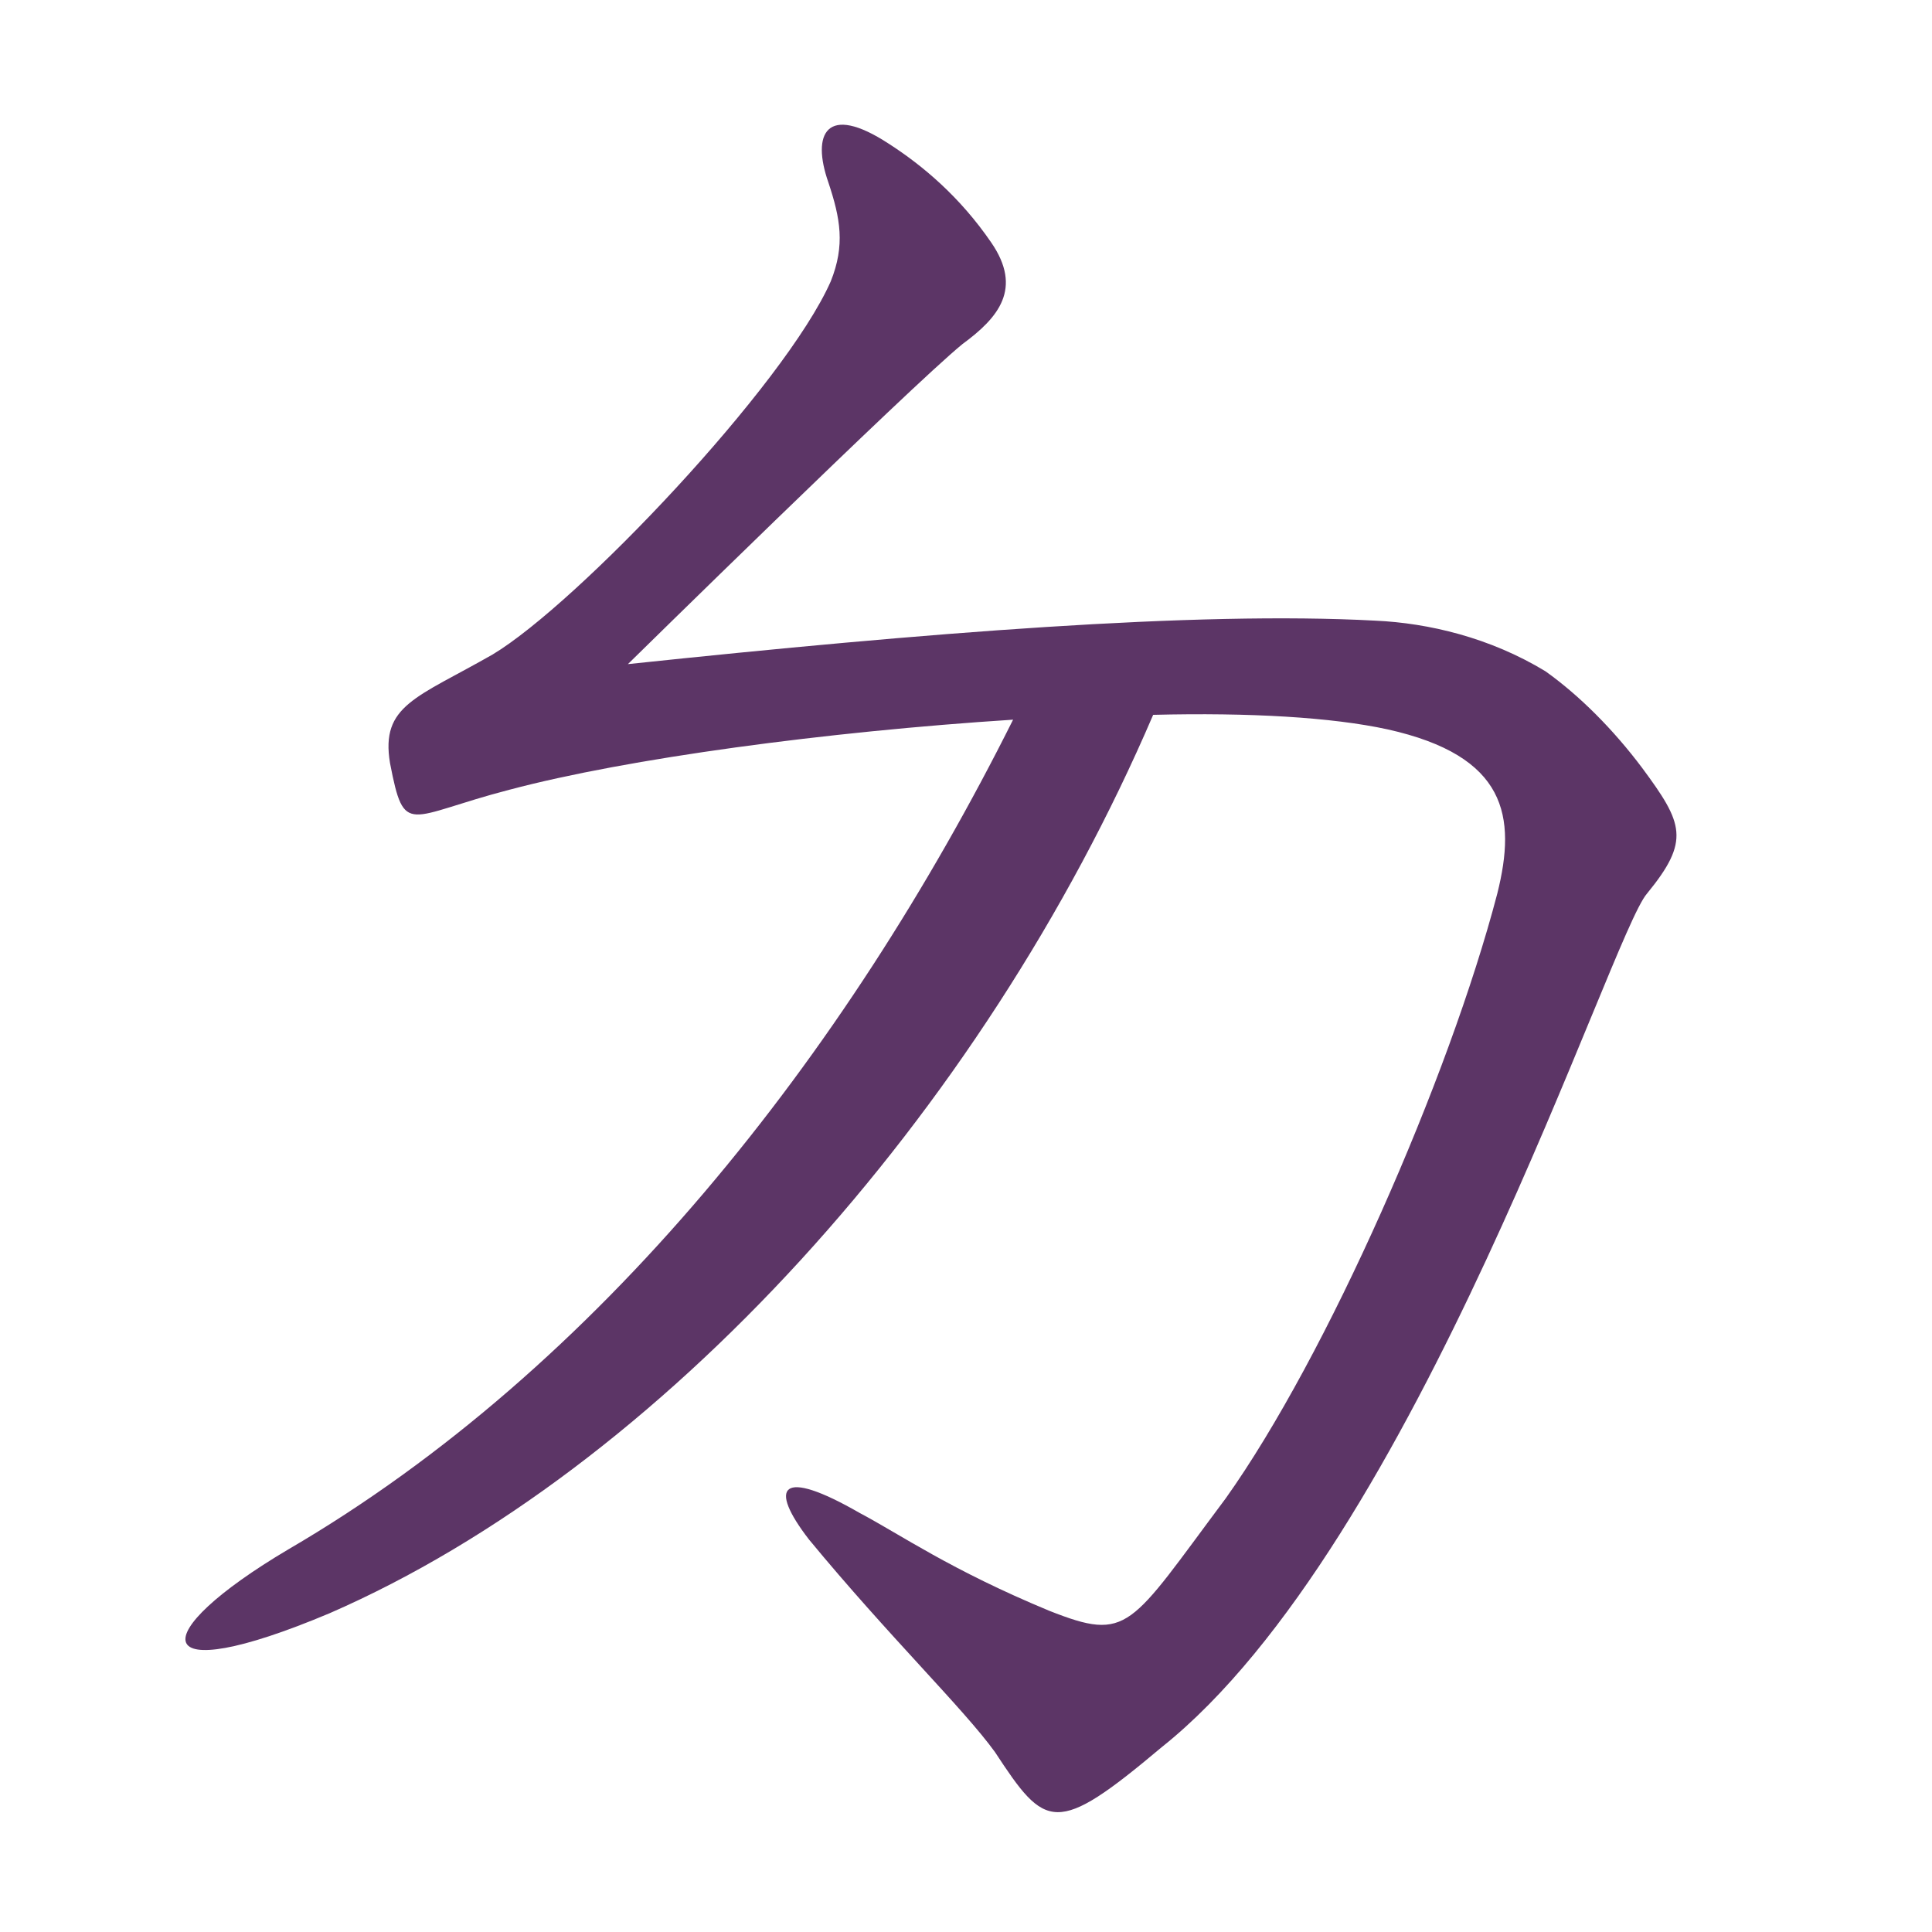
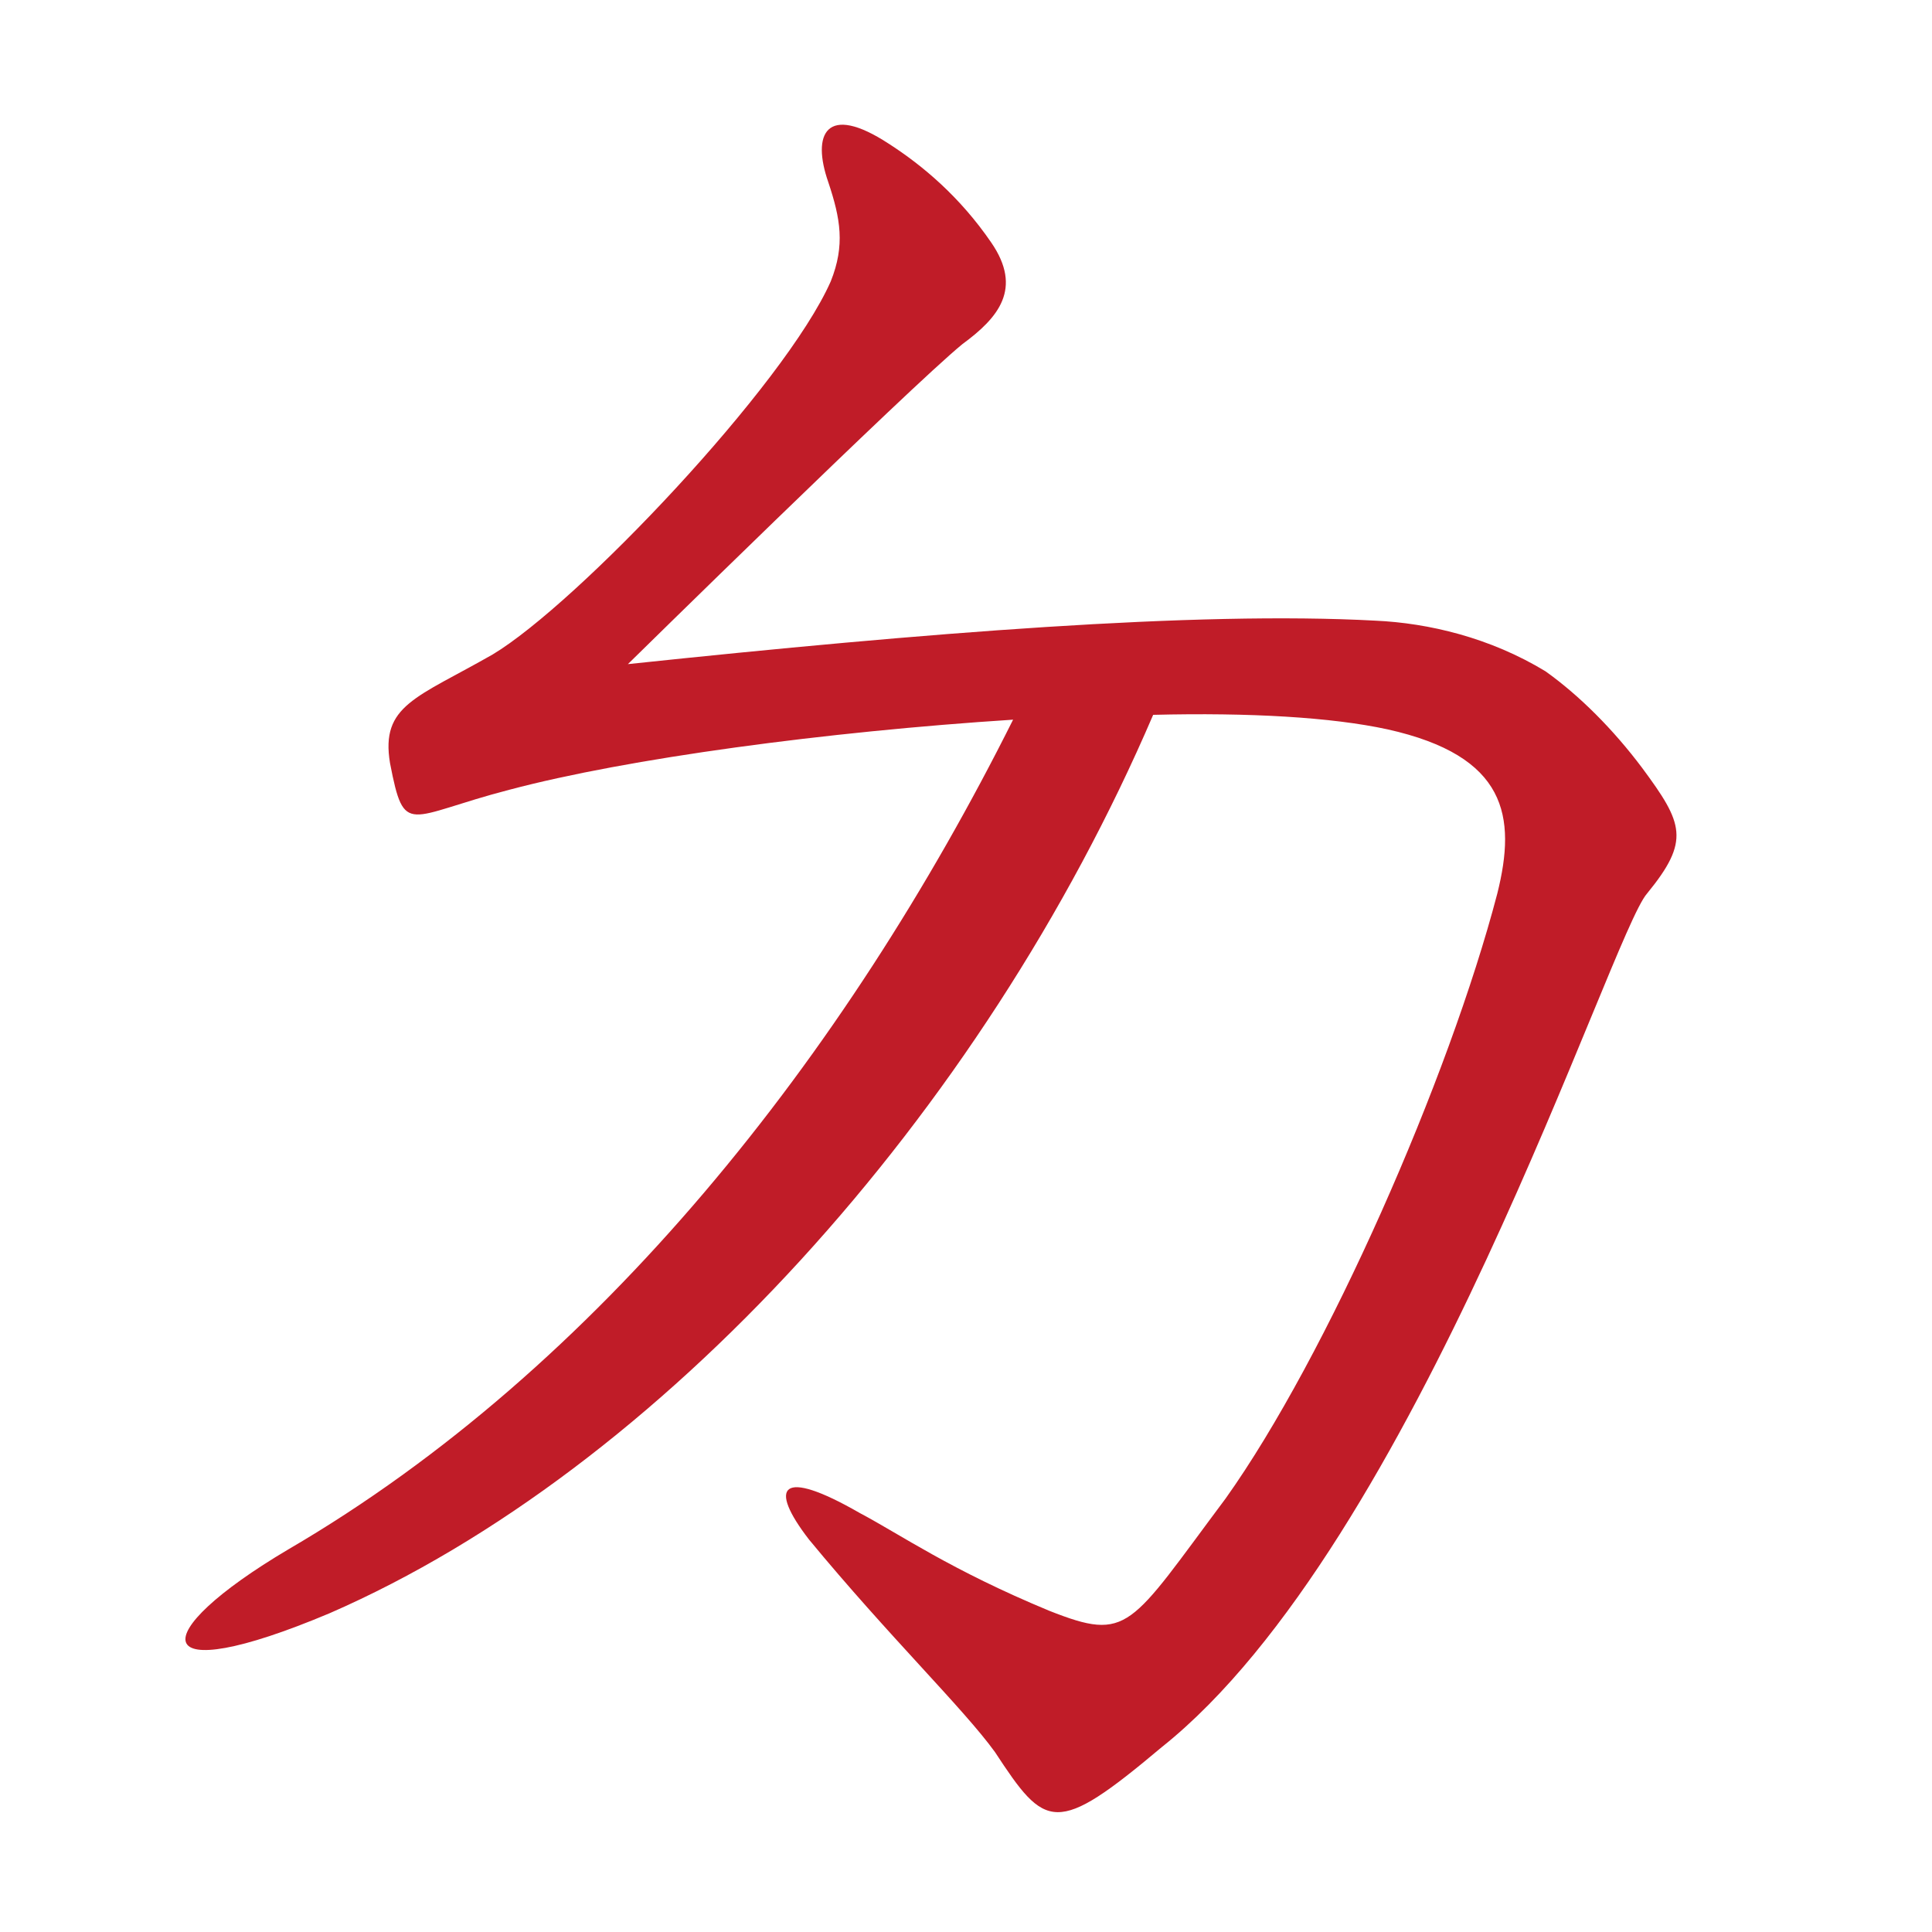
- <svg xmlns="http://www.w3.org/2000/svg" height="16" viewBox="0 0 16 16" width="16">
-   <path d="m13.6 6.36c-.24-.32-.52-.6-.8-.8-.46-.28-.97-.4-1.41-.42-1.48-.08-3.73.1-6.19.36 0 0 2.33-2.29 2.77-2.65.3-.22.5-.46.24-.84s-.57-.64-.85-.82c-.52-.34-.64-.08-.5.32.1.3.14.52.02.82-.38.86-2.1 2.67-2.8 3.09-.63.36-.93.42-.85.9.12.62.14.44.99.22.98-.26 2.62-.48 4.17-.58-1.39 2.78-3.43 5.37-6 6.87-1.2.71-1.18 1.17.34.53 2.73-1.19 5.4-4.13 6.82-7.44.8-.02 1.48.02 1.94.12.99.22 1.07.72.91 1.36-.4 1.53-1.41 3.83-2.25 5.01-.8 1.07-.8 1.19-1.46.93-.82-.34-1.23-.63-1.57-.81-.66-.38-.76-.22-.42.22.66.8 1.28 1.4 1.54 1.76.42.64.5.7 1.38-.04 2.11-1.68 3.72-6.73 4.02-7.07.36-.44.3-.58-.04-1.04z" fill="#5c3566" />
+ <svg height="16" width="16">
+   <path d="m13.6 6.36c-.24-.32-.52-.6-.8-.8-.46-.28-.97-.4-1.41-.42-1.48-.08-3.73.1-6.19.36 0 0 2.33-2.29 2.77-2.65.3-.22.5-.46.24-.84s-.57-.64-.85-.82c-.52-.34-.64-.08-.5.32.1.3.14.52.02.82-.38.86-2.1 2.67-2.8 3.09-.63.36-.93.42-.85.9.12.62.14.44.99.22.98-.26 2.62-.48 4.17-.58-1.39 2.78-3.43 5.37-6 6.87-1.2.71-1.18 1.17.34.53 2.73-1.19 5.4-4.13 6.82-7.44.8-.02 1.48.02 1.94.12.99.22 1.07.72.91 1.36-.4 1.53-1.41 3.83-2.25 5.01-.8 1.07-.8 1.19-1.46.93-.82-.34-1.23-.63-1.57-.81-.66-.38-.76-.22-.42.22.66.8 1.28 1.4 1.54 1.76.42.64.5.7 1.38-.04 2.11-1.68 3.72-6.73 4.02-7.07.36-.44.3-.58-.04-1.04z" fill="#c01c28" />
</svg>
